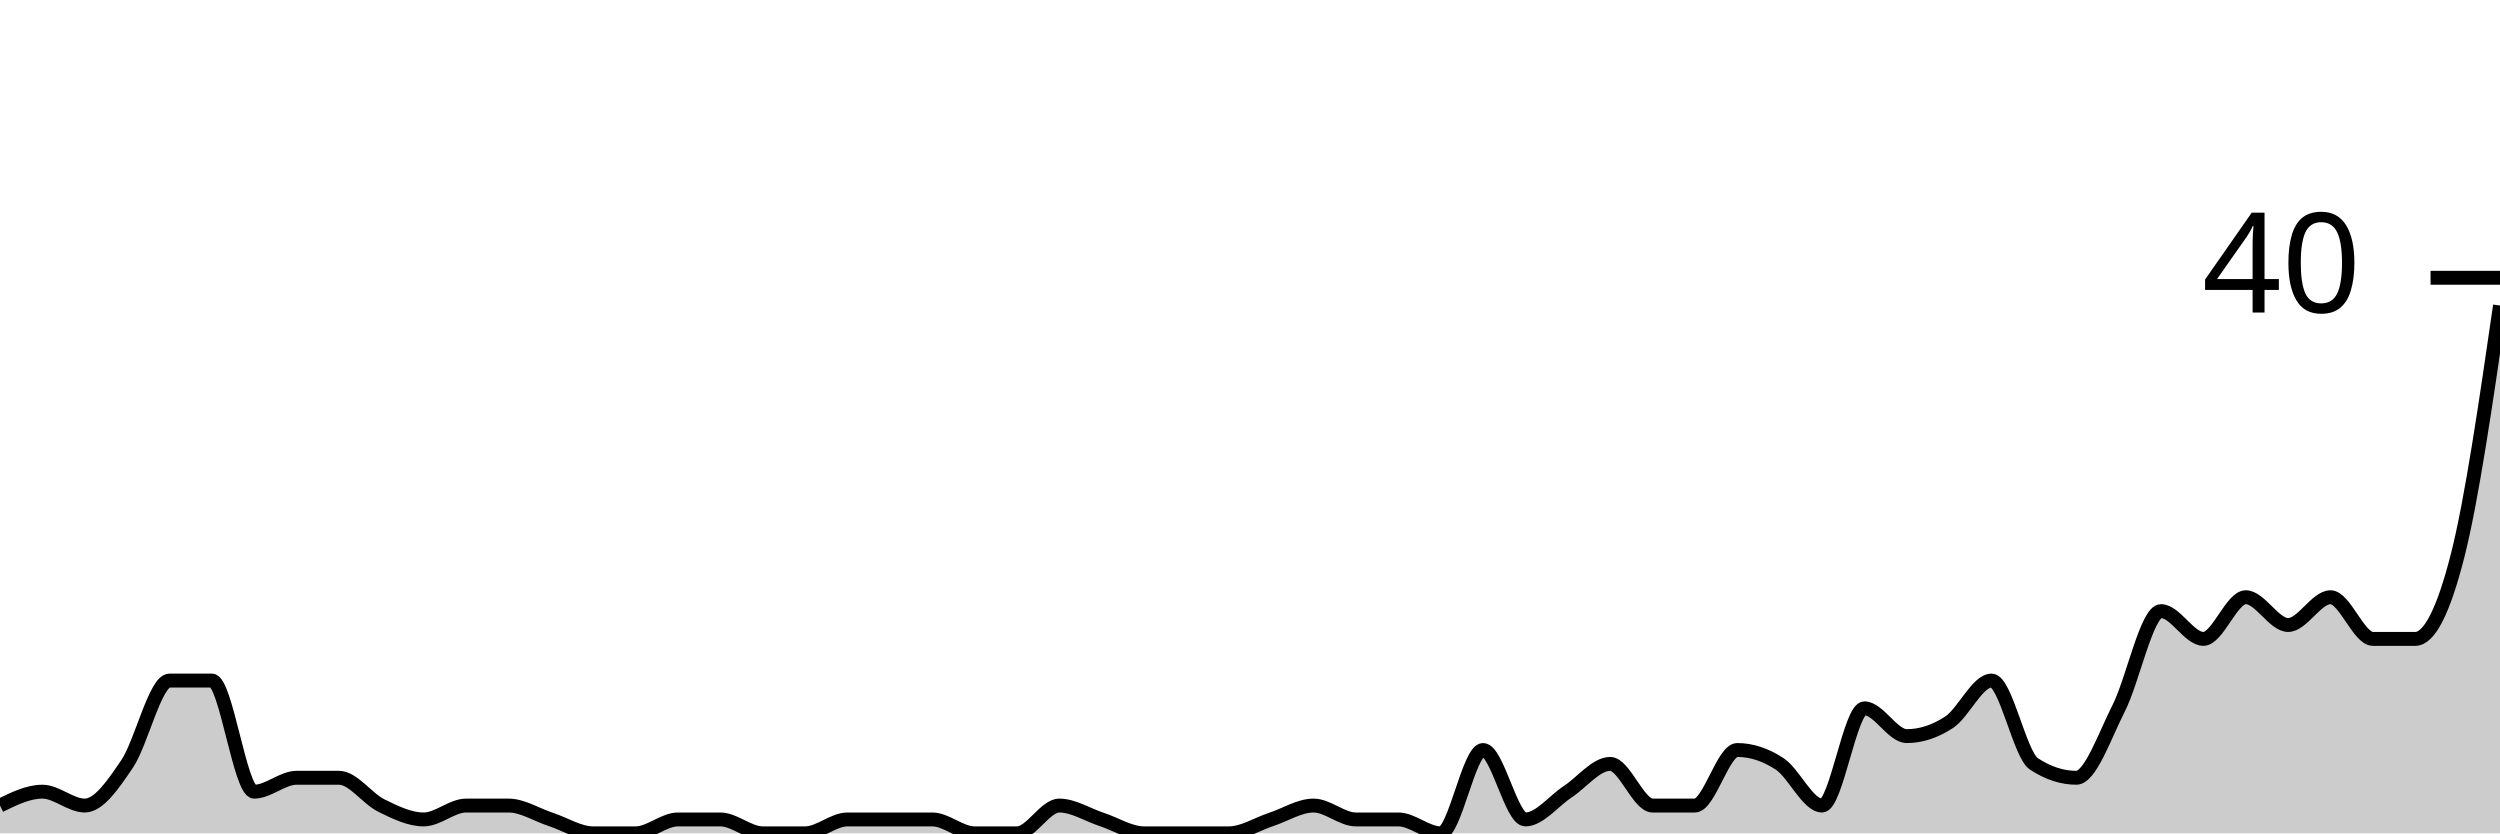
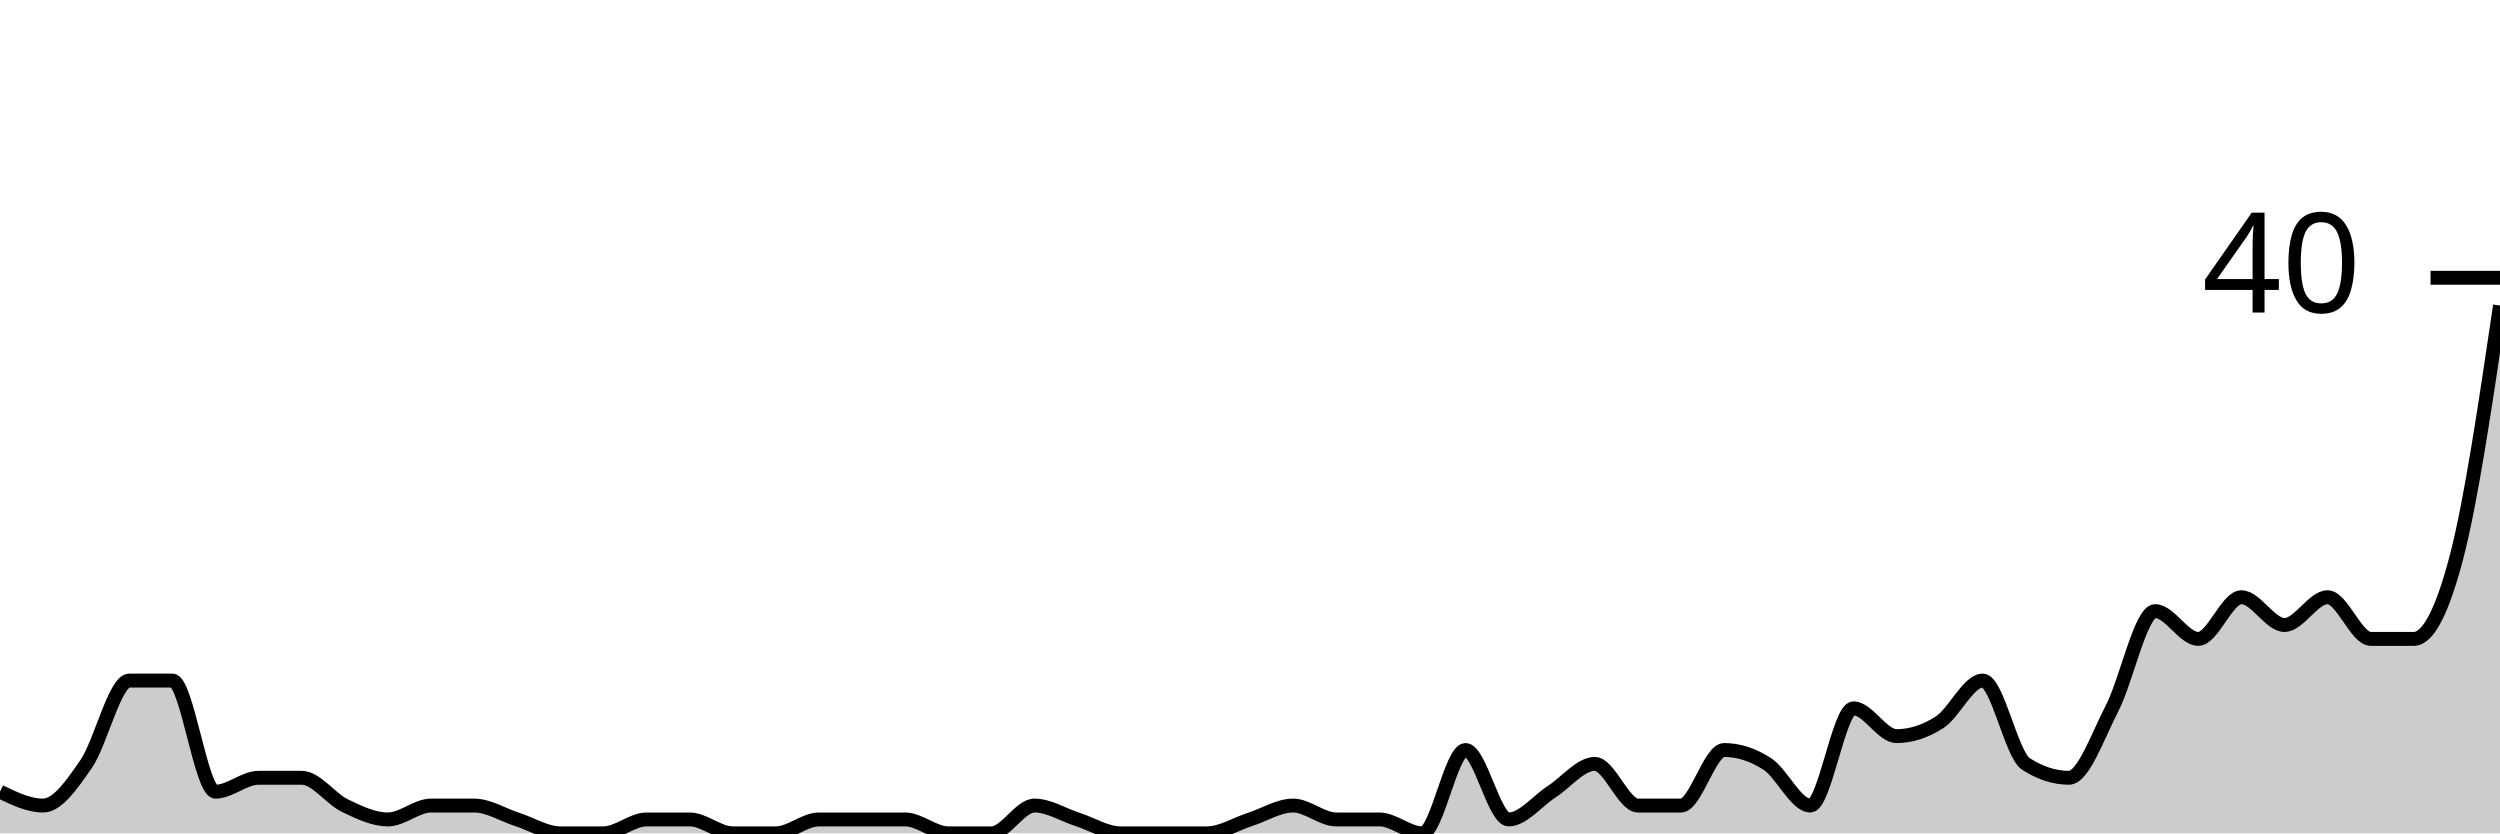
<svg xmlns="http://www.w3.org/2000/svg" viewBox="0 0 180 60">
  <g transform="translate(0,20)">
-     <path class="area" fill="rgba(0, 0, 0, 0.2)" d="M0,38C1.017,37.5,2.034,37,3.051,37C4.068,37,5.085,38,6.102,38C7.119,38,8.136,36.5,9.153,35C10.169,33.5,11.186,29,12.203,29C13.22,29,14.237,29,15.254,29C16.271,29,17.288,37,18.305,37C19.322,37,20.339,36,21.356,36C22.373,36,23.39,36,24.407,36C25.424,36,26.441,37.5,27.458,38C28.475,38.5,29.492,39,30.508,39C31.525,39,32.542,38,33.559,38C34.576,38,35.593,38,36.61,38C37.627,38,38.644,38.667,39.661,39C40.678,39.333,41.695,40,42.712,40C43.729,40,44.746,40,45.763,40C46.78,40,47.797,39,48.814,39C49.831,39,50.847,39,51.864,39C52.881,39,53.898,40,54.915,40C55.932,40,56.949,40,57.966,40C58.983,40,60,39,61.017,39C62.034,39,63.051,39,64.068,39C65.085,39,66.102,39,67.119,39C68.136,39,69.153,40,70.169,40C71.186,40,72.203,40,73.22,40C74.237,40,75.254,38,76.271,38C77.288,38,78.305,38.667,79.322,39C80.339,39.333,81.356,40,82.373,40C83.39,40,84.407,40,85.424,40C86.441,40,87.458,40,88.475,40C89.492,40,90.508,39.333,91.525,39C92.542,38.667,93.559,38,94.576,38C95.593,38,96.61,39,97.627,39C98.644,39,99.661,39,100.678,39C101.695,39,102.712,40,103.729,40C104.746,40,105.763,34,106.78,34C107.797,34,108.814,39,109.831,39C110.847,39,111.864,37.667,112.881,37C113.898,36.333,114.915,35,115.932,35C116.949,35,117.966,38,118.983,38C120,38,121.017,38,122.034,38C123.051,38,124.068,34,125.085,34C126.102,34,127.119,34.333,128.136,35C129.153,35.667,130.169,38,131.186,38C132.203,38,133.22,31,134.237,31C135.254,31,136.271,33,137.288,33C138.305,33,139.322,32.667,140.339,32C141.356,31.333,142.373,29,143.39,29C144.407,29,145.424,34.333,146.441,35C147.458,35.667,148.475,36,149.492,36C150.508,36,151.525,33,152.542,31C153.559,29,154.576,24,155.593,24C156.61,24,157.627,26,158.644,26C159.661,26,160.678,23,161.695,23C162.712,23,163.729,25,164.746,25C165.763,25,166.78,23,167.797,23C168.814,23,169.831,26,170.847,26C171.864,26,172.881,26,173.898,26C174.915,26,175.932,24,176.949,20C177.966,16,178.983,9,180,2L180,40C178.983,40,177.966,40,176.949,40C175.932,40,174.915,40,173.898,40C172.881,40,171.864,40,170.847,40C169.831,40,168.814,40,167.797,40C166.78,40,165.763,40,164.746,40C163.729,40,162.712,40,161.695,40C160.678,40,159.661,40,158.644,40C157.627,40,156.61,40,155.593,40C154.576,40,153.559,40,152.542,40C151.525,40,150.508,40,149.492,40C148.475,40,147.458,40,146.441,40C145.424,40,144.407,40,143.39,40C142.373,40,141.356,40,140.339,40C139.322,40,138.305,40,137.288,40C136.271,40,135.254,40,134.237,40C133.22,40,132.203,40,131.186,40C130.169,40,129.153,40,128.136,40C127.119,40,126.102,40,125.085,40C124.068,40,123.051,40,122.034,40C121.017,40,120,40,118.983,40C117.966,40,116.949,40,115.932,40C114.915,40,113.898,40,112.881,40C111.864,40,110.847,40,109.831,40C108.814,40,107.797,40,106.78,40C105.763,40,104.746,40,103.729,40C102.712,40,101.695,40,100.678,40C99.661,40,98.644,40,97.627,40C96.61,40,95.593,40,94.576,40C93.559,40,92.542,40,91.525,40C90.508,40,89.492,40,88.475,40C87.458,40,86.441,40,85.424,40C84.407,40,83.39,40,82.373,40C81.356,40,80.339,40,79.322,40C78.305,40,77.288,40,76.271,40C75.254,40,74.237,40,73.22,40C72.203,40,71.186,40,70.169,40C69.153,40,68.136,40,67.119,40C66.102,40,65.085,40,64.068,40C63.051,40,62.034,40,61.017,40C60,40,58.983,40,57.966,40C56.949,40,55.932,40,54.915,40C53.898,40,52.881,40,51.864,40C50.847,40,49.831,40,48.814,40C47.797,40,46.78,40,45.763,40C44.746,40,43.729,40,42.712,40C41.695,40,40.678,40,39.661,40C38.644,40,37.627,40,36.61,40C35.593,40,34.576,40,33.559,40C32.542,40,31.525,40,30.508,40C29.492,40,28.475,40,27.458,40C26.441,40,25.424,40,24.407,40C23.39,40,22.373,40,21.356,40C20.339,40,19.322,40,18.305,40C17.288,40,16.271,40,15.254,40C14.237,40,13.22,40,12.203,40C11.186,40,10.169,40,9.153,40C8.136,40,7.119,40,6.102,40C5.085,40,4.068,40,3.051,40C2.034,40,1.017,40,0,40Z" />
-     <path class="line" stroke="black" fill="none" d="M0,38C1.017,37.5,2.034,37,3.051,37C4.068,37,5.085,38,6.102,38C7.119,38,8.136,36.5,9.153,35C10.169,33.5,11.186,29,12.203,29C13.22,29,14.237,29,15.254,29C16.271,29,17.288,37,18.305,37C19.322,37,20.339,36,21.356,36C22.373,36,23.39,36,24.407,36C25.424,36,26.441,37.5,27.458,38C28.475,38.5,29.492,39,30.508,39C31.525,39,32.542,38,33.559,38C34.576,38,35.593,38,36.61,38C37.627,38,38.644,38.667,39.661,39C40.678,39.333,41.695,40,42.712,40C43.729,40,44.746,40,45.763,40C46.78,40,47.797,39,48.814,39C49.831,39,50.847,39,51.864,39C52.881,39,53.898,40,54.915,40C55.932,40,56.949,40,57.966,40C58.983,40,60,39,61.017,39C62.034,39,63.051,39,64.068,39C65.085,39,66.102,39,67.119,39C68.136,39,69.153,40,70.169,40C71.186,40,72.203,40,73.22,40C74.237,40,75.254,38,76.271,38C77.288,38,78.305,38.667,79.322,39C80.339,39.333,81.356,40,82.373,40C83.39,40,84.407,40,85.424,40C86.441,40,87.458,40,88.475,40C89.492,40,90.508,39.333,91.525,39C92.542,38.667,93.559,38,94.576,38C95.593,38,96.61,39,97.627,39C98.644,39,99.661,39,100.678,39C101.695,39,102.712,40,103.729,40C104.746,40,105.763,34,106.78,34C107.797,34,108.814,39,109.831,39C110.847,39,111.864,37.667,112.881,37C113.898,36.333,114.915,35,115.932,35C116.949,35,117.966,38,118.983,38C120,38,121.017,38,122.034,38C123.051,38,124.068,34,125.085,34C126.102,34,127.119,34.333,128.136,35C129.153,35.667,130.169,38,131.186,38C132.203,38,133.22,31,134.237,31C135.254,31,136.271,33,137.288,33C138.305,33,139.322,32.667,140.339,32C141.356,31.333,142.373,29,143.39,29C144.407,29,145.424,34.333,146.441,35C147.458,35.667,148.475,36,149.492,36C150.508,36,151.525,33,152.542,31C153.559,29,154.576,24,155.593,24C156.61,24,157.627,26,158.644,26C159.661,26,160.678,23,161.695,23C162.712,23,163.729,25,164.746,25C165.763,25,166.78,23,167.797,23C168.814,23,169.831,26,170.847,26C171.864,26,172.881,26,173.898,26C174.915,26,175.932,24,176.949,20C177.966,16,178.983,9,180,2" />
+     <path class="area" fill="rgba(0, 0, 0, 0.2)" d="M0,37C1.034,37.5,2.069,38,3.103,38C4.138,38,5.172,36.5,6.207,35C7.241,33.5,8.276,29,9.31,29C10.345,29,11.379,29,12.414,29C13.448,29,14.483,37,15.517,37C16.552,37,17.586,36,18.621,36C19.655,36,20.69,36,21.724,36C22.759,36,23.793,37.5,24.828,38C25.862,38.5,26.897,39,27.931,39C28.966,39,30,38,31.034,38C32.069,38,33.103,38,34.138,38C35.172,38,36.207,38.667,37.241,39C38.276,39.333,39.31,40,40.345,40C41.379,40,42.414,40,43.448,40C44.483,40,45.517,39,46.552,39C47.586,39,48.621,39,49.655,39C50.69,39,51.724,40,52.759,40C53.793,40,54.828,40,55.862,40C56.897,40,57.931,39,58.966,39C60,39,61.034,39,62.069,39C63.103,39,64.138,39,65.172,39C66.207,39,67.241,40,68.276,40C69.31,40,70.345,40,71.379,40C72.414,40,73.448,38,74.483,38C75.517,38,76.552,38.667,77.586,39C78.621,39.333,79.655,40,80.69,40C81.724,40,82.759,40,83.793,40C84.828,40,85.862,40,86.897,40C87.931,40,88.966,39.333,90,39C91.034,38.667,92.069,38,93.103,38C94.138,38,95.172,39,96.207,39C97.241,39,98.276,39,99.31,39C100.345,39,101.379,40,102.414,40C103.448,40,104.483,34,105.517,34C106.552,34,107.586,39,108.621,39C109.655,39,110.69,37.667,111.724,37C112.759,36.333,113.793,35,114.828,35C115.862,35,116.897,38,117.931,38C118.966,38,120,38,121.034,38C122.069,38,123.103,34,124.138,34C125.172,34,126.207,34.333,127.241,35C128.276,35.667,129.31,38,130.345,38C131.379,38,132.414,31,133.448,31C134.483,31,135.517,33,136.552,33C137.586,33,138.621,32.667,139.655,32C140.69,31.333,141.724,29,142.759,29C143.793,29,144.828,34.333,145.862,35C146.897,35.667,147.931,36,148.966,36C150,36,151.034,33,152.069,31C153.103,29,154.138,24,155.172,24C156.207,24,157.241,26,158.276,26C159.31,26,160.345,23,161.379,23C162.414,23,163.448,25,164.483,25C165.517,25,166.552,23,167.586,23C168.621,23,169.655,26,170.69,26C171.724,26,172.759,26,173.793,26C174.828,26,175.862,24,176.897,20C177.931,16,178.966,9,180,2L180,40C178.966,40,177.931,40,176.897,40C175.862,40,174.828,40,173.793,40C172.759,40,171.724,40,170.69,40C169.655,40,168.621,40,167.586,40C166.552,40,165.517,40,164.483,40C163.448,40,162.414,40,161.379,40C160.345,40,159.31,40,158.276,40C157.241,40,156.207,40,155.172,40C154.138,40,153.103,40,152.069,40C151.034,40,150,40,148.966,40C147.931,40,146.897,40,145.862,40C144.828,40,143.793,40,142.759,40C141.724,40,140.69,40,139.655,40C138.621,40,137.586,40,136.552,40C135.517,40,134.483,40,133.448,40C132.414,40,131.379,40,130.345,40C129.31,40,128.276,40,127.241,40C126.207,40,125.172,40,124.138,40C123.103,40,122.069,40,121.034,40C120,40,118.966,40,117.931,40C116.897,40,115.862,40,114.828,40C113.793,40,112.759,40,111.724,40C110.69,40,109.655,40,108.621,40C107.586,40,106.552,40,105.517,40C104.483,40,103.448,40,102.414,40C101.379,40,100.345,40,99.31,40C98.276,40,97.241,40,96.207,40C95.172,40,94.138,40,93.103,40C92.069,40,91.034,40,90,40C88.966,40,87.931,40,86.897,40C85.862,40,84.828,40,83.793,40C82.759,40,81.724,40,80.69,40C79.655,40,78.621,40,77.586,40C76.552,40,75.517,40,74.483,40C73.448,40,72.414,40,71.379,40C70.345,40,69.31,40,68.276,40C67.241,40,66.207,40,65.172,40C64.138,40,63.103,40,62.069,40C61.034,40,60,40,58.966,40C57.931,40,56.897,40,55.862,40C54.828,40,53.793,40,52.759,40C51.724,40,50.69,40,49.655,40C48.621,40,47.586,40,46.552,40C45.517,40,44.483,40,43.448,40C42.414,40,41.379,40,40.345,40C39.31,40,38.276,40,37.241,40C36.207,40,35.172,40,34.138,40C33.103,40,32.069,40,31.034,40C30,40,28.966,40,27.931,40C26.897,40,25.862,40,24.828,40C23.793,40,22.759,40,21.724,40C20.69,40,19.655,40,18.621,40C17.586,40,16.552,40,15.517,40C14.483,40,13.448,40,12.414,40C11.379,40,10.345,40,9.31,40C8.276,40,7.241,40,6.207,40C5.172,40,4.138,40,3.103,40C2.069,40,1.034,40,0,40Z" />
+     <path class="line" stroke="black" fill="none" d="M0,37C1.034,37.5,2.069,38,3.103,38C4.138,38,5.172,36.5,6.207,35C7.241,33.5,8.276,29,9.31,29C10.345,29,11.379,29,12.414,29C13.448,29,14.483,37,15.517,37C16.552,37,17.586,36,18.621,36C19.655,36,20.69,36,21.724,36C22.759,36,23.793,37.5,24.828,38C25.862,38.5,26.897,39,27.931,39C28.966,39,30,38,31.034,38C32.069,38,33.103,38,34.138,38C35.172,38,36.207,38.667,37.241,39C38.276,39.333,39.31,40,40.345,40C41.379,40,42.414,40,43.448,40C44.483,40,45.517,39,46.552,39C47.586,39,48.621,39,49.655,39C50.69,39,51.724,40,52.759,40C53.793,40,54.828,40,55.862,40C56.897,40,57.931,39,58.966,39C60,39,61.034,39,62.069,39C63.103,39,64.138,39,65.172,39C66.207,39,67.241,40,68.276,40C69.31,40,70.345,40,71.379,40C72.414,40,73.448,38,74.483,38C75.517,38,76.552,38.667,77.586,39C78.621,39.333,79.655,40,80.69,40C81.724,40,82.759,40,83.793,40C84.828,40,85.862,40,86.897,40C87.931,40,88.966,39.333,90,39C91.034,38.667,92.069,38,93.103,38C94.138,38,95.172,39,96.207,39C97.241,39,98.276,39,99.31,39C100.345,39,101.379,40,102.414,40C103.448,40,104.483,34,105.517,34C106.552,34,107.586,39,108.621,39C109.655,39,110.69,37.667,111.724,37C112.759,36.333,113.793,35,114.828,35C115.862,35,116.897,38,117.931,38C118.966,38,120,38,121.034,38C122.069,38,123.103,34,124.138,34C125.172,34,126.207,34.333,127.241,35C128.276,35.667,129.31,38,130.345,38C131.379,38,132.414,31,133.448,31C134.483,31,135.517,33,136.552,33C137.586,33,138.621,32.667,139.655,32C140.69,31.333,141.724,29,142.759,29C143.793,29,144.828,34.333,145.862,35C146.897,35.667,147.931,36,148.966,36C150,36,151.034,33,152.069,31C153.103,29,154.138,24,155.172,24C156.207,24,157.241,26,158.276,26C159.31,26,160.345,23,161.379,23C162.414,23,163.448,25,164.483,25C165.517,25,166.552,23,167.586,23C168.621,23,169.655,26,170.69,26C171.724,26,172.759,26,173.793,26C174.828,26,175.862,24,176.897,20C177.931,16,178.966,9,180,2" />
    <path class="axis-ceiling" stroke-width="1" stroke="black" fill="none" d="M175,0L180,0" />
    <text class="axis-ceiling-label" font-family="sans-serif" text-anchor="end" font-size="10px" x="170" y="2.5">40</text>
  </g>
</svg>
